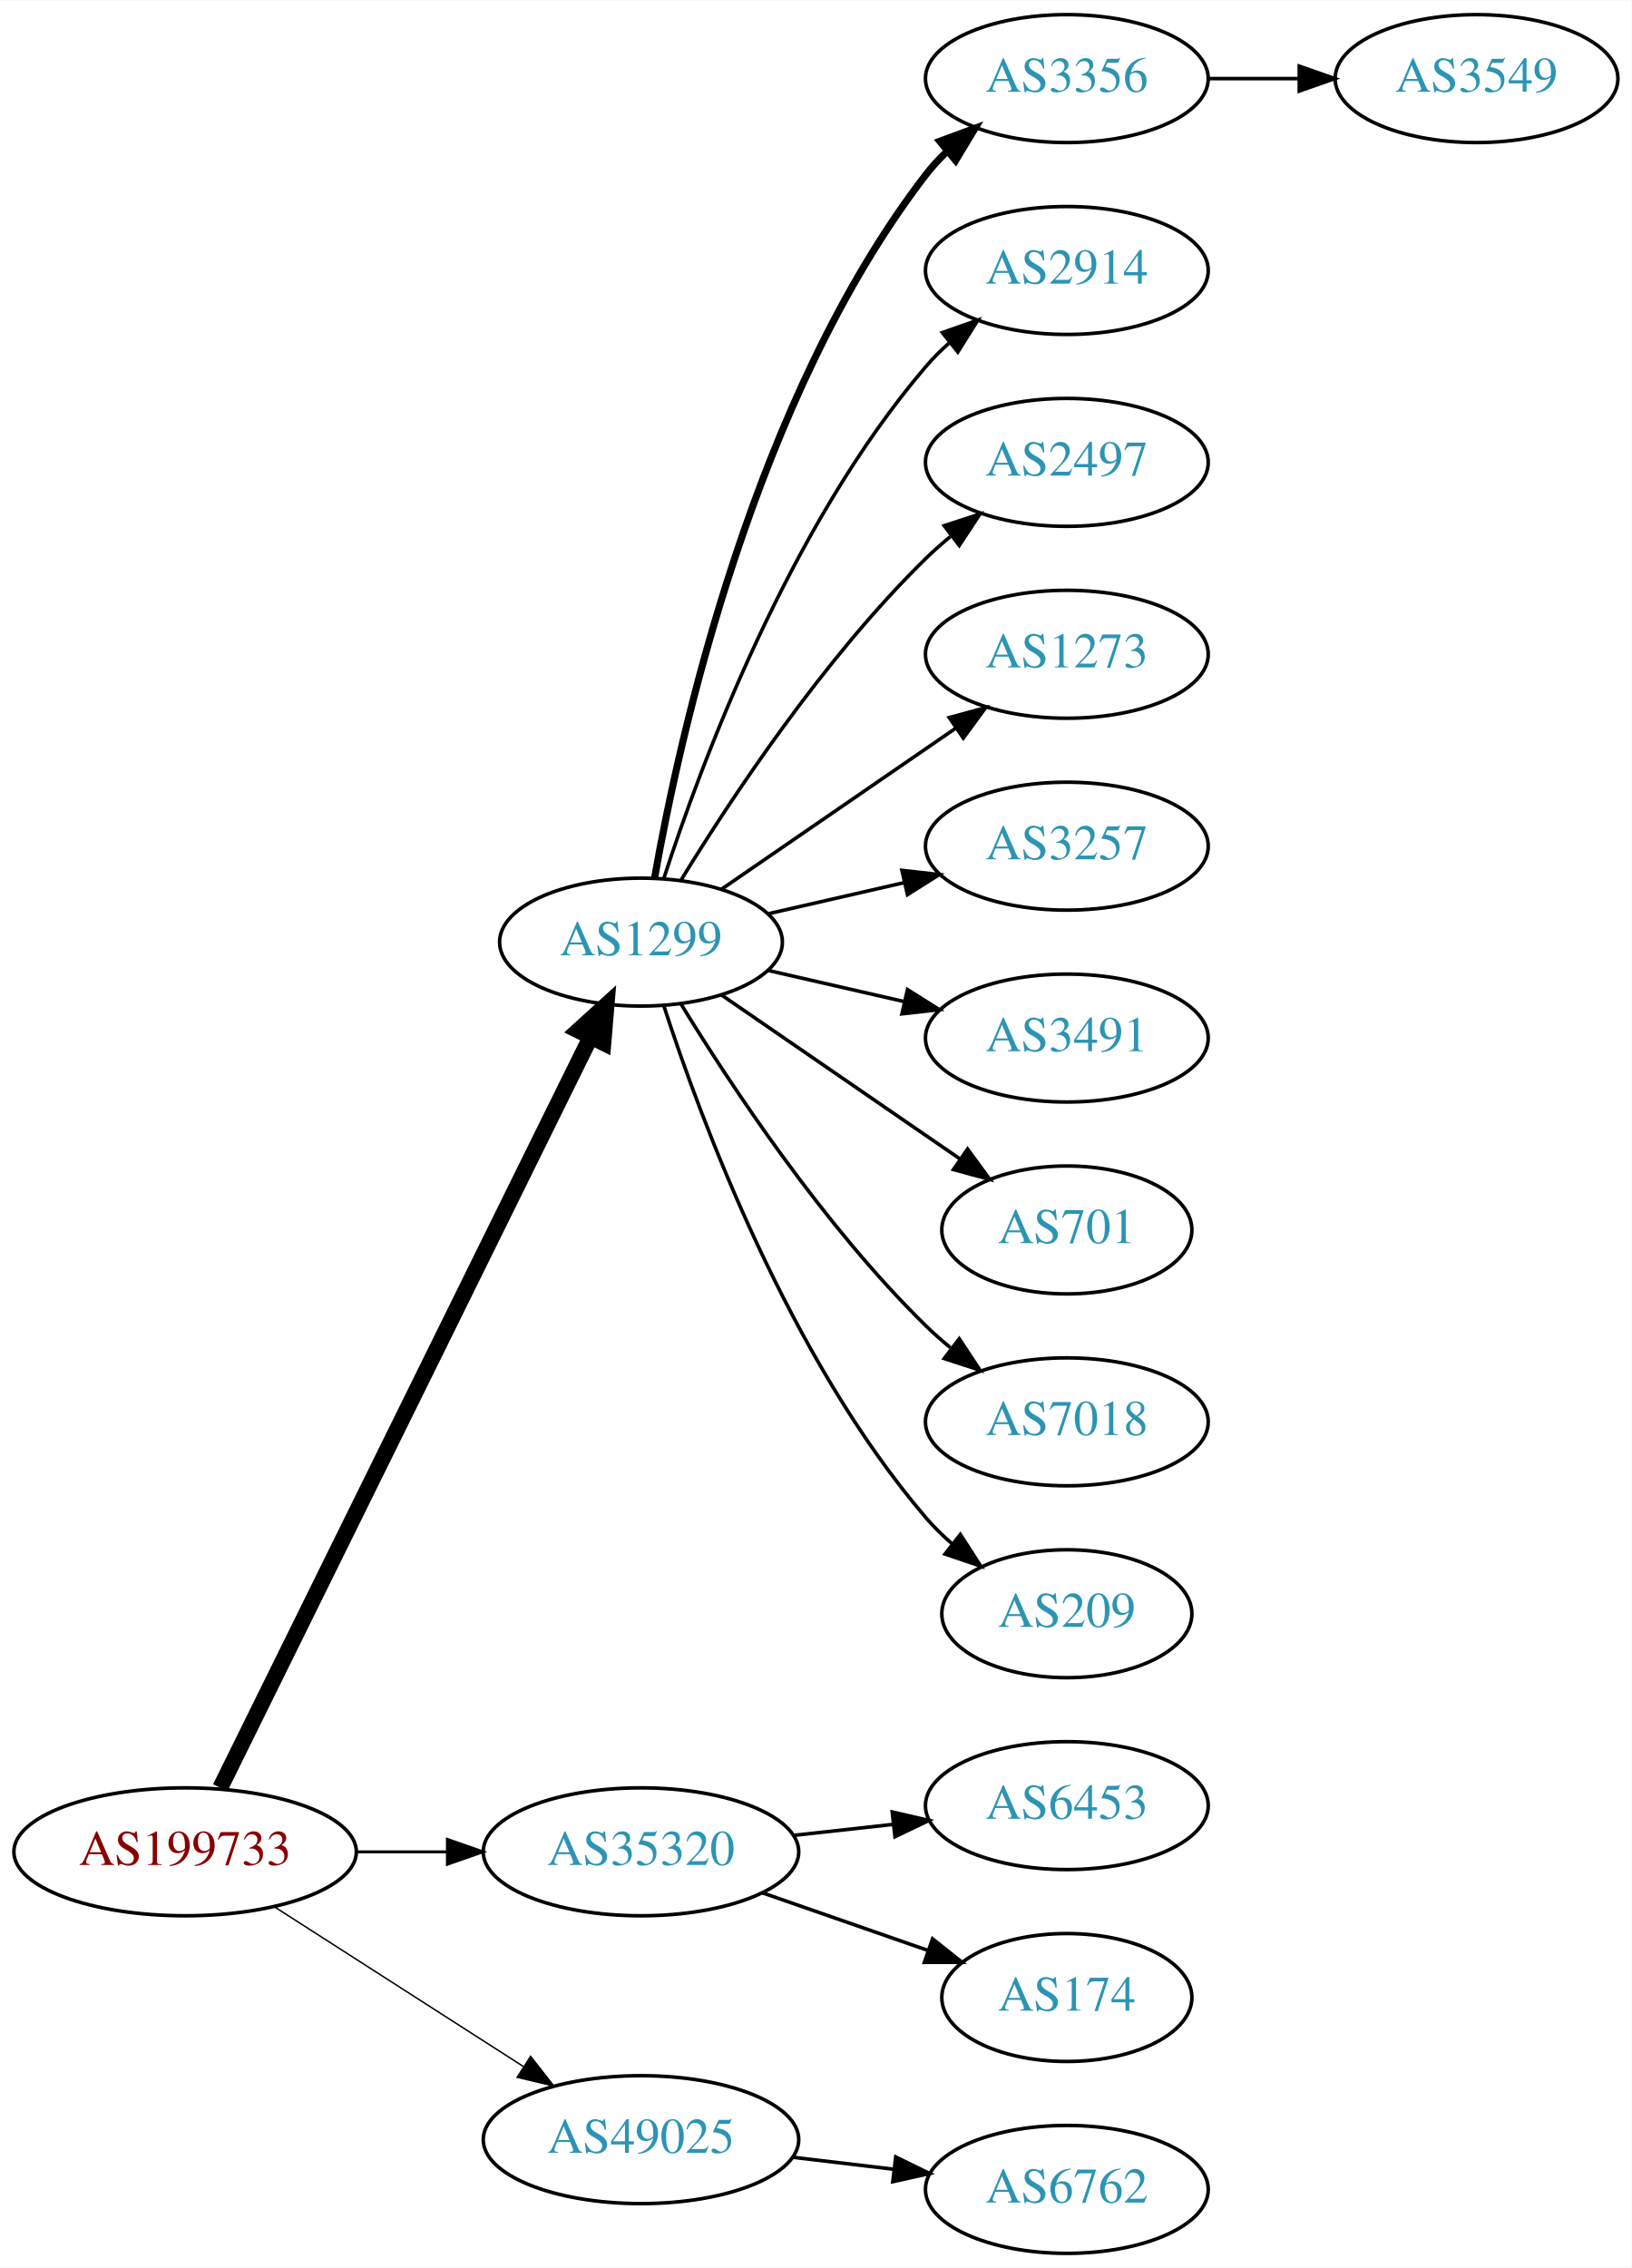
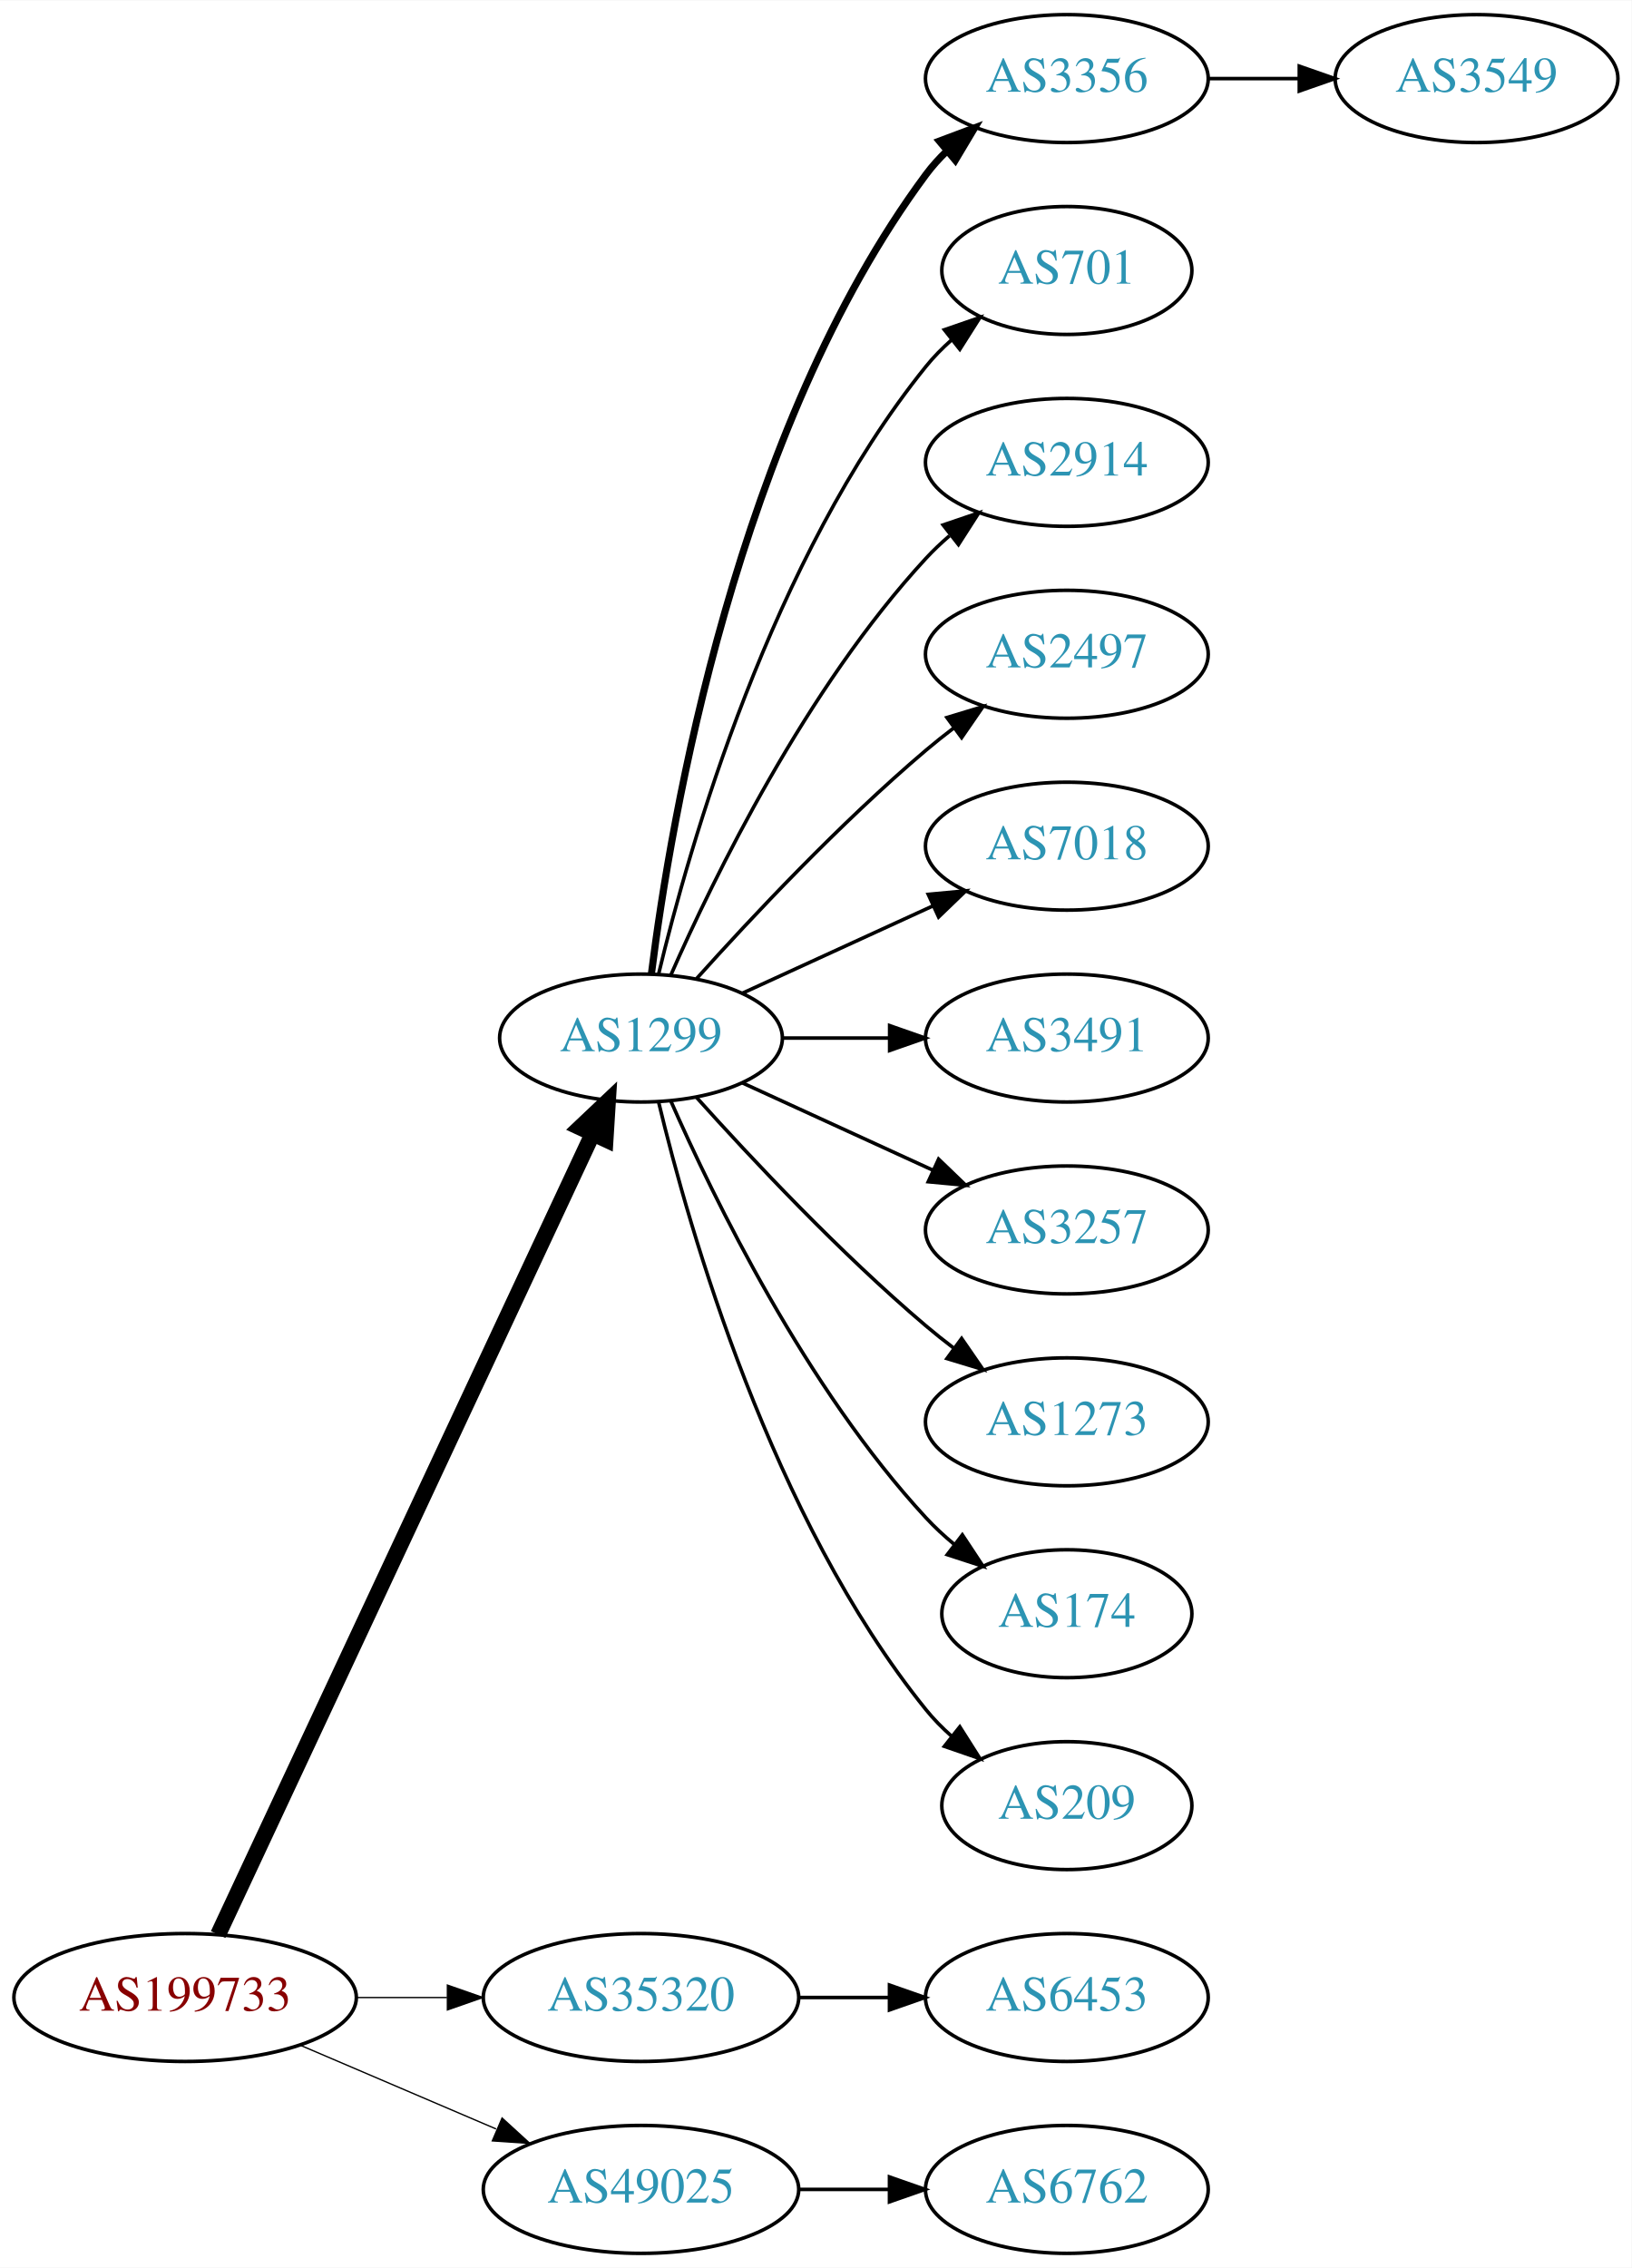
<svg xmlns="http://www.w3.org/2000/svg" xmlns:xlink="http://www.w3.org/1999/xlink" width="459pt" height="638pt" viewBox="0.00 0.00 459.17 638.00">
  <g id="graph0" class="graph" transform="scale(1 1) rotate(0) translate(4 634)">
    <polygon fill="white" stroke="none" points="-4,4 -4,-634 455.17,-634 455.17,4 -4,4" />
    <g id="node1" class="node">
      <g id="a_node1">
        <a xlink:href="/asn/199733" xlink:title="AS199733 ~ Extrahost GmbH [AT]">
-           <ellipse fill="#ffffff" stroke="black" cx="48.096" cy="-113" rx="48.192" ry="18" />
-           <text text-anchor="middle" x="48.096" y="-109.3" font-family="Times,serif" font-size="14.00" fill="#880000">AS199733</text>
+           <ellipse fill="#ffffff" stroke="black" cx="48.096" cy="-72" rx="48.192" ry="18" />
+           <text text-anchor="middle" x="48.096" y="-68.3" font-family="Times,serif" font-size="14.00" fill="#880000">AS199733</text>
        </a>
      </g>
    </g>
    <g id="node2" class="node">
      <g id="a_node2">
        <a xlink:href="/asn/1299" xlink:title="AS1299 ~ Telia Carrier [EU]">
-           <ellipse fill="#ffffff" stroke="black" cx="176.388" cy="-369" rx="39.794" ry="18" />
-           <text text-anchor="middle" x="176.388" y="-365.3" font-family="Times,serif" font-size="14.00" fill="#2c94b3">AS1299</text>
+           <ellipse fill="#ffffff" stroke="black" cx="176.388" cy="-342" rx="39.794" ry="18" />
+           <text text-anchor="middle" x="176.388" y="-338.3" font-family="Times,serif" font-size="14.00" fill="#2c94b3">AS1299</text>
        </a>
      </g>
    </g>
    <g id="edge1" class="edge">
-       <path fill="none" stroke="black" stroke-width="4.5" d="M57.976,-131.001C79.859,-175.358 136.46,-290.093 162.244,-342.357" />
-       <polygon fill="black" stroke="black" stroke-width="4.5" points="158.729,-344.132 166.684,-351.358 165.791,-340.648 158.729,-344.132" />
+       <path fill="none" stroke="black" stroke-width="4.5" d="M57.382,-89.716C78.969,-135.867 137.045,-260.028 162.797,-315.082" />
+       <polygon fill="black" stroke="black" stroke-width="4.5" points="159.267,-316.83 167.071,-324.219 166.4,-313.493 159.267,-316.83" />
    </g>
    <g id="node3" class="node">
      <g id="a_node3">
        <a xlink:href="/asn/35320" xlink:title="AS35320 ~ Eurotranstelecom Ltd [UA]">
-           <ellipse fill="#ffffff" stroke="black" cx="176.388" cy="-113" rx="44.393" ry="18" />
-           <text text-anchor="middle" x="176.388" y="-109.3" font-family="Times,serif" font-size="14.00" fill="#2c94b3">AS35320</text>
+           <ellipse fill="#ffffff" stroke="black" cx="176.388" cy="-72" rx="44.393" ry="18" />
+           <text text-anchor="middle" x="176.388" y="-68.3" font-family="Times,serif" font-size="14.00" fill="#2c94b3">AS35320</text>
        </a>
      </g>
    </g>
    <g id="edge2" class="edge">
-       <path fill="none" stroke="black" stroke-width="0.818" d="M96.481,-113C104.742,-113 113.386,-113 121.799,-113" />
-       <polygon fill="black" stroke="black" stroke-width="0.818" points="121.904,-116.5 131.904,-113 121.904,-109.5 121.904,-116.5" />
+       <path fill="none" stroke="black" stroke-width="0.375" d="M96.481,-72C104.742,-72 113.386,-72 121.799,-72" />
+       <polygon fill="black" stroke="black" stroke-width="0.375" points="121.904,-75.5 131.904,-72 121.904,-68.5 121.904,-75.5" />
    </g>
    <g id="node4" class="node">
      <g id="a_node4">
        <a xlink:href="/asn/49025" xlink:title="AS49025 ~ PRO-ZETA a.s. [CZ]">
-           <ellipse fill="#ffffff" stroke="black" cx="176.388" cy="-32" rx="44.393" ry="18" />
-           <text text-anchor="middle" x="176.388" y="-28.3" font-family="Times,serif" font-size="14.00" fill="#2c94b3">AS49025</text>
+           <ellipse fill="#ffffff" stroke="black" cx="176.388" cy="-18" rx="44.393" ry="18" />
+           <text text-anchor="middle" x="176.388" y="-14.3" font-family="Times,serif" font-size="14.00" fill="#2c94b3">AS49025</text>
        </a>
      </g>
    </g>
    <g id="edge3" class="edge">
-       <path fill="none" stroke="black" stroke-width="0.409" d="M73.147,-97.574C93.024,-84.826 121.421,-66.613 143.246,-52.615" />
-       <polygon fill="black" stroke="black" stroke-width="0.409" points="145.325,-55.439 151.853,-47.094 141.546,-49.547 145.325,-55.439" />
+       <path fill="none" stroke="black" stroke-width="0.375" d="M80.639,-58.513C97.283,-51.396 117.873,-42.592 135.604,-35.011" />
+       <polygon fill="black" stroke="black" stroke-width="0.375" points="137.297,-38.093 145.116,-30.944 134.545,-31.657 137.297,-38.093" />
    </g>
    <g id="node5" class="node">
      <g id="a_node5">
        <a xlink:href="/asn/3356" xlink:title="AS3356 ~ Level 3 Parent, LLC [US]">
          <ellipse fill="#ffffff" stroke="black" cx="296.23" cy="-612" rx="39.794" ry="18" />
          <text text-anchor="middle" x="296.23" y="-608.3" font-family="Times,serif" font-size="14.00" fill="#2c94b3">AS3356</text>
        </a>
      </g>
    </g>
    <g id="edge4" class="edge">
-       <path fill="none" stroke="black" stroke-width="2" d="M180.205,-386.99C187.133,-426.435 208.09,-522.025 256.584,-585 258.363,-587.31 260.395,-589.5 262.575,-591.559" />
-       <polygon fill="black" stroke="black" stroke-width="2" points="260.471,-594.361 270.408,-598.036 264.932,-588.966 260.471,-594.361" />
+       <path fill="none" stroke="black" stroke-width="2" d="M179.346,-360.265C184.753,-403.329 203.199,-513.002 256.584,-585 258.32,-587.342 260.322,-589.555 262.481,-591.63" />
+       <polygon fill="black" stroke="black" stroke-width="2" points="260.355,-594.414 270.274,-598.137 264.842,-589.041 260.355,-594.414" />
    </g>
    <g id="node6" class="node">
      <g id="a_node6">
-         <a xlink:href="/asn/2914" xlink:title="AS2914 ~ NTT America, Inc. [US]">
-           <ellipse fill="#ffffff" stroke="black" cx="296.23" cy="-558" rx="39.794" ry="18" />
-           <text text-anchor="middle" x="296.23" y="-554.3" font-family="Times,serif" font-size="14.00" fill="#2c94b3">AS2914</text>
+         <a xlink:href="/asn/701" xlink:title="AS701 ~ UUNET [US]">
+           <ellipse fill="#ffffff" stroke="black" cx="296.23" cy="-558" rx="35.194" ry="18" />
+           <text text-anchor="middle" x="296.23" y="-554.3" font-family="Times,serif" font-size="14.00" fill="#2c94b3">AS701</text>
        </a>
      </g>
    </g>
    <g id="edge5" class="edge">
-       <path fill="none" stroke="black" d="M182.835,-386.991C193.149,-418.816 218.011,-485.927 256.584,-531 258.529,-533.274 260.708,-535.449 263.012,-537.507" />
-       <polygon fill="black" stroke="black" points="261.182,-540.524 271.181,-544.027 265.549,-535.053 261.182,-540.524" />
+       <path fill="none" stroke="black" d="M181.314,-359.882C189.873,-395.609 213.021,-477.008 256.584,-531 258.691,-533.612 261.114,-536.079 263.699,-538.382" />
+       <polygon fill="black" stroke="black" points="261.766,-541.316 271.78,-544.775 266.109,-535.826 261.766,-541.316" />
    </g>
    <g id="node7" class="node">
      <g id="a_node7">
-         <a xlink:href="/asn/2497" xlink:title="AS2497 ~ Internet Initiative Japan Inc. [JP]">
+         <a xlink:href="/asn/2914" xlink:title="AS2914 ~ NTT America, Inc. [US]">
          <ellipse fill="#ffffff" stroke="black" cx="296.23" cy="-504" rx="39.794" ry="18" />
-           <text text-anchor="middle" x="296.23" y="-500.3" font-family="Times,serif" font-size="14.00" fill="#2c94b3">AS2497</text>
+           <text text-anchor="middle" x="296.23" y="-500.3" font-family="Times,serif" font-size="14.00" fill="#2c94b3">AS2914</text>
        </a>
      </g>
    </g>
    <g id="edge6" class="edge">
-       <path fill="none" stroke="black" d="M187.653,-386.44C201.462,-408.991 227.651,-448.722 256.584,-477 258.724,-479.092 261.041,-481.137 263.441,-483.106" />
-       <polygon fill="black" stroke="black" points="261.708,-486.185 271.782,-489.464 265.951,-480.618 261.708,-486.185" />
+       <path fill="none" stroke="black" d="M184.803,-359.761C196.872,-387.183 222.843,-440.473 256.584,-477 258.614,-479.198 260.853,-481.319 263.199,-483.34" />
+       <polygon fill="black" stroke="black" points="261.411,-486.386 271.443,-489.794 265.726,-480.874 261.411,-486.386" />
    </g>
    <g id="node8" class="node">
      <g id="a_node8">
-         <a xlink:href="/asn/1273" xlink:title="AS1273 ~ Vodafone Group PLC [EU]">
+         <a xlink:href="/asn/2497" xlink:title="AS2497 ~ Internet Initiative Japan Inc. [JP]">
          <ellipse fill="#ffffff" stroke="black" cx="296.23" cy="-450" rx="39.794" ry="18" />
-           <text text-anchor="middle" x="296.23" y="-446.3" font-family="Times,serif" font-size="14.00" fill="#2c94b3">AS1273</text>
+           <text text-anchor="middle" x="296.23" y="-446.3" font-family="Times,serif" font-size="14.00" fill="#2c94b3">AS2497</text>
        </a>
      </g>
    </g>
    <g id="edge7" class="edge">
-       <path fill="none" stroke="black" d="M199.002,-383.857C217.49,-396.565 244.304,-414.995 264.934,-429.175" />
-       <polygon fill="black" stroke="black" points="263.13,-432.183 273.354,-434.963 267.096,-426.414 263.13,-432.183" />
+       <path fill="none" stroke="black" d="M192.034,-358.725C207.334,-375.765 232.432,-402.523 256.584,-423 259.081,-425.117 261.741,-427.232 264.453,-429.293" />
+       <polygon fill="black" stroke="black" points="262.489,-432.194 272.629,-435.266 266.619,-426.541 262.489,-432.194" />
    </g>
    <g id="node9" class="node">
      <g id="a_node9">
-         <a xlink:href="/asn/3257" xlink:title="AS3257 ~ GTT [DE]">
+         <a xlink:href="/asn/7018" xlink:title="AS7018 ~ AT&amp;T Services, Inc. [US]">
          <ellipse fill="#ffffff" stroke="black" cx="296.23" cy="-396" rx="39.794" ry="18" />
-           <text text-anchor="middle" x="296.23" y="-392.3" font-family="Times,serif" font-size="14.00" fill="#2c94b3">AS3257</text>
+           <text text-anchor="middle" x="296.23" y="-392.3" font-family="Times,serif" font-size="14.00" fill="#2c94b3">AS7018</text>
        </a>
      </g>
    </g>
    <g id="edge8" class="edge">
-       <path fill="none" stroke="black" d="M212.107,-376.955C224.107,-379.704 237.728,-382.825 250.42,-385.733" />
-       <polygon fill="black" stroke="black" points="249.823,-389.187 260.352,-388.009 251.386,-382.364 249.823,-389.187" />
+       <path fill="none" stroke="black" d="M205.016,-354.661C220.973,-361.973 241.244,-371.261 258.527,-379.181" />
+       <polygon fill="black" stroke="black" points="257.225,-382.435 267.774,-383.419 260.141,-376.071 257.225,-382.435" />
    </g>
    <g id="node10" class="node">
      <g id="a_node10">
        <a xlink:href="/asn/3491" xlink:title="AS3491 ~ PCCW Global, Inc. [US]">
          <ellipse fill="#ffffff" stroke="black" cx="296.23" cy="-342" rx="39.794" ry="18" />
          <text text-anchor="middle" x="296.23" y="-338.3" font-family="Times,serif" font-size="14.00" fill="#2c94b3">AS3491</text>
        </a>
      </g>
    </g>
    <g id="edge9" class="edge">
-       <path fill="none" stroke="black" d="M212.107,-361.045C224.107,-358.296 237.728,-355.175 250.42,-352.267" />
-       <polygon fill="black" stroke="black" points="251.386,-355.636 260.352,-349.991 249.823,-348.813 251.386,-355.636" />
+       <path fill="none" stroke="black" d="M216.3,-342C225.854,-342 236.203,-342 246.166,-342" />
+       <polygon fill="black" stroke="black" points="246.358,-345.5 256.358,-342 246.358,-338.5 246.358,-345.5" />
    </g>
    <g id="node11" class="node">
      <g id="a_node11">
-         <a xlink:href="/asn/701" xlink:title="AS701 ~ UUNET [US]">
-           <ellipse fill="#ffffff" stroke="black" cx="296.23" cy="-288" rx="35.194" ry="18" />
-           <text text-anchor="middle" x="296.23" y="-284.3" font-family="Times,serif" font-size="14.00" fill="#2c94b3">AS701</text>
+         <a xlink:href="/asn/3257" xlink:title="AS3257 ~ GTT [DE]">
+           <ellipse fill="#ffffff" stroke="black" cx="296.23" cy="-288" rx="39.794" ry="18" />
+           <text text-anchor="middle" x="296.23" y="-284.3" font-family="Times,serif" font-size="14.00" fill="#2c94b3">AS3257</text>
        </a>
      </g>
    </g>
    <g id="edge10" class="edge">
-       <path fill="none" stroke="black" d="M199.002,-354.143C217.839,-341.195 245.319,-322.307 266.095,-308.027" />
-       <polygon fill="black" stroke="black" points="268.285,-310.768 274.543,-302.219 264.32,-304.999 268.285,-310.768" />
+       <path fill="none" stroke="black" d="M205.016,-329.339C220.973,-322.027 241.244,-312.739 258.527,-304.819" />
+       <polygon fill="black" stroke="black" points="260.141,-307.929 267.774,-300.581 257.225,-301.565 260.141,-307.929" />
    </g>
    <g id="node12" class="node">
      <g id="a_node12">
-         <a xlink:href="/asn/7018" xlink:title="AS7018 ~ AT&amp;T Services, Inc. [US]">
+         <a xlink:href="/asn/1273" xlink:title="AS1273 ~ Vodafone Group PLC [EU]">
          <ellipse fill="#ffffff" stroke="black" cx="296.23" cy="-234" rx="39.794" ry="18" />
-           <text text-anchor="middle" x="296.23" y="-230.3" font-family="Times,serif" font-size="14.00" fill="#2c94b3">AS7018</text>
+           <text text-anchor="middle" x="296.23" y="-230.3" font-family="Times,serif" font-size="14.00" fill="#2c94b3">AS1273</text>
        </a>
      </g>
    </g>
    <g id="edge11" class="edge">
-       <path fill="none" stroke="black" d="M187.653,-351.56C201.462,-329.009 227.651,-289.278 256.584,-261 258.724,-258.908 261.041,-256.863 263.441,-254.894" />
-       <polygon fill="black" stroke="black" points="265.951,-257.382 271.782,-248.536 261.708,-251.815 265.951,-257.382" />
+       <path fill="none" stroke="black" d="M192.034,-325.275C207.334,-308.235 232.432,-281.477 256.584,-261 259.081,-258.883 261.741,-256.768 264.453,-254.707" />
+       <polygon fill="black" stroke="black" points="266.619,-257.459 272.629,-248.734 262.489,-251.806 266.619,-257.459" />
    </g>
    <g id="node13" class="node">
      <g id="a_node13">
+         <a xlink:href="/asn/174" xlink:title="AS174 ~ Cogent Communications [US]">
+           <ellipse fill="#ffffff" stroke="black" cx="296.23" cy="-180" rx="35.194" ry="18" />
+           <text text-anchor="middle" x="296.23" y="-176.3" font-family="Times,serif" font-size="14.00" fill="#2c94b3">AS174</text>
+         </a>
+       </g>
+     </g>
+     <g id="edge12" class="edge">
+       <path fill="none" stroke="black" d="M184.803,-324.239C196.872,-296.817 222.843,-243.527 256.584,-207 258.989,-204.396 261.687,-201.9 264.509,-199.551" />
+       <polygon fill="black" stroke="black" points="266.819,-202.191 272.653,-193.347 262.577,-196.622 266.819,-202.191" />
+     </g>
+     <g id="node14" class="node">
+       <g id="a_node14">
        <a xlink:href="/asn/209" xlink:title="AS209 ~ CenturyLink Communications, LLC [US]">
-           <ellipse fill="#ffffff" stroke="black" cx="296.23" cy="-180" rx="35.194" ry="18" />
-           <text text-anchor="middle" x="296.23" y="-176.3" font-family="Times,serif" font-size="14.00" fill="#2c94b3">AS209</text>
-         </a>
-       </g>
-     </g>
-     <g id="edge12" class="edge">
-       <path fill="none" stroke="black" d="M182.835,-351.009C193.149,-319.184 218.011,-252.073 256.584,-207 258.766,-204.45 261.24,-202.025 263.857,-199.749" />
-       <polygon fill="black" stroke="black" points="266.262,-202.312 271.987,-193.397 261.952,-196.796 266.262,-202.312" />
-     </g>
-     <g id="node15" class="node">
-       <g id="a_node15">
-         <a xlink:href="/asn/6453" xlink:title="AS6453 ~ TATA COMMUNICATIONS (AMERICA) INC [US]">
-           <ellipse fill="#ffffff" stroke="black" cx="296.23" cy="-126" rx="39.794" ry="18" />
-           <text text-anchor="middle" x="296.23" y="-122.3" font-family="Times,serif" font-size="14.00" fill="#2c94b3">AS6453</text>
-         </a>
-       </g>
-     </g>
-     <g id="edge14" class="edge">
-       <path fill="none" stroke="black" d="M219.266,-117.62C228.303,-118.617 237.924,-119.678 247.175,-120.699" />
-       <polygon fill="black" stroke="black" points="247.089,-124.21 257.412,-121.828 247.856,-117.253 247.089,-124.21" />
+           <ellipse fill="#ffffff" stroke="black" cx="296.23" cy="-126" rx="35.194" ry="18" />
+           <text text-anchor="middle" x="296.23" y="-122.3" font-family="Times,serif" font-size="14.00" fill="#2c94b3">AS209</text>
+         </a>
+       </g>
+     </g>
+     <g id="edge13" class="edge">
+       <path fill="none" stroke="black" d="M181.314,-324.118C189.873,-288.391 213.021,-206.992 256.584,-153 258.691,-150.388 261.114,-147.921 263.699,-145.618" />
+       <polygon fill="black" stroke="black" points="266.109,-148.174 271.78,-139.225 261.766,-142.684 266.109,-148.174" />
    </g>
    <g id="node16" class="node">
      <g id="a_node16">
-         <a xlink:href="/asn/174" xlink:title="AS174 ~ Cogent Communications [US]">
-           <ellipse fill="#ffffff" stroke="black" cx="296.23" cy="-72" rx="35.194" ry="18" />
-           <text text-anchor="middle" x="296.23" y="-68.3" font-family="Times,serif" font-size="14.00" fill="#2c94b3">AS174</text>
+         <a xlink:href="/asn/6453" xlink:title="AS6453 ~ TATA COMMUNICATIONS (AMERICA) INC [US]">
+           <ellipse fill="#ffffff" stroke="black" cx="296.23" cy="-72" rx="39.794" ry="18" />
+           <text text-anchor="middle" x="296.23" y="-68.3" font-family="Times,serif" font-size="14.00" fill="#2c94b3">AS6453</text>
        </a>
      </g>
    </g>
    <g id="edge15" class="edge">
-       <path fill="none" stroke="black" d="M210.527,-101.47C225.046,-96.418 242.167,-90.462 257.203,-85.23" />
-       <polygon fill="black" stroke="black" points="258.44,-88.506 266.734,-81.914 256.139,-81.895 258.44,-88.506" />
+       <path fill="none" stroke="black" d="M220.599,-72C228.911,-72 237.674,-72 246.156,-72" />
+       <polygon fill="black" stroke="black" points="246.315,-75.5 256.315,-72 246.315,-68.5 246.315,-75.5" />
    </g>
    <g id="node17" class="node">
      <g id="a_node17">
        <a xlink:href="/asn/6762" xlink:title="AS6762 ~ TELECOM ITALIA SPARKLE S.p.A. [IT]">
          <ellipse fill="#ffffff" stroke="black" cx="296.23" cy="-18" rx="39.794" ry="18" />
          <text text-anchor="middle" x="296.23" y="-14.3" font-family="Times,serif" font-size="14.00" fill="#2c94b3">AS6762</text>
        </a>
      </g>
    </g>
    <g id="edge16" class="edge">
-       <path fill="none" stroke="black" d="M218.934,-27.064C228.18,-25.966 238.053,-24.793 247.525,-23.668" />
-       <polygon fill="black" stroke="black" points="248.079,-27.126 257.596,-22.471 247.253,-20.175 248.079,-27.126" />
-     </g>
-     <g id="node14" class="node">
-       <g id="a_node14">
+       <path fill="none" stroke="black" d="M220.599,-18C228.911,-18 237.674,-18 246.156,-18" />
+       <polygon fill="black" stroke="black" points="246.315,-21.5 256.315,-18 246.315,-14.5 246.315,-21.5" />
+     </g>
+     <g id="node15" class="node">
+       <g id="a_node15">
        <a xlink:href="/asn/3549" xlink:title="AS3549 ~ Level 3 Parent, LLC [US]">
          <ellipse fill="#ffffff" stroke="black" cx="411.523" cy="-612" rx="39.794" ry="18" />
          <text text-anchor="middle" x="411.523" y="-608.3" font-family="Times,serif" font-size="14.00" fill="#2c94b3">AS3549</text>
        </a>
      </g>
    </g>
-     <g id="edge13" class="edge">
+     <g id="edge14" class="edge">
      <path fill="none" stroke="black" d="M335.902,-612C344.105,-612 352.869,-612 361.401,-612" />
      <polygon fill="black" stroke="black" points="361.641,-615.5 371.641,-612 361.641,-608.5 361.641,-615.5" />
    </g>
  </g>
</svg>
